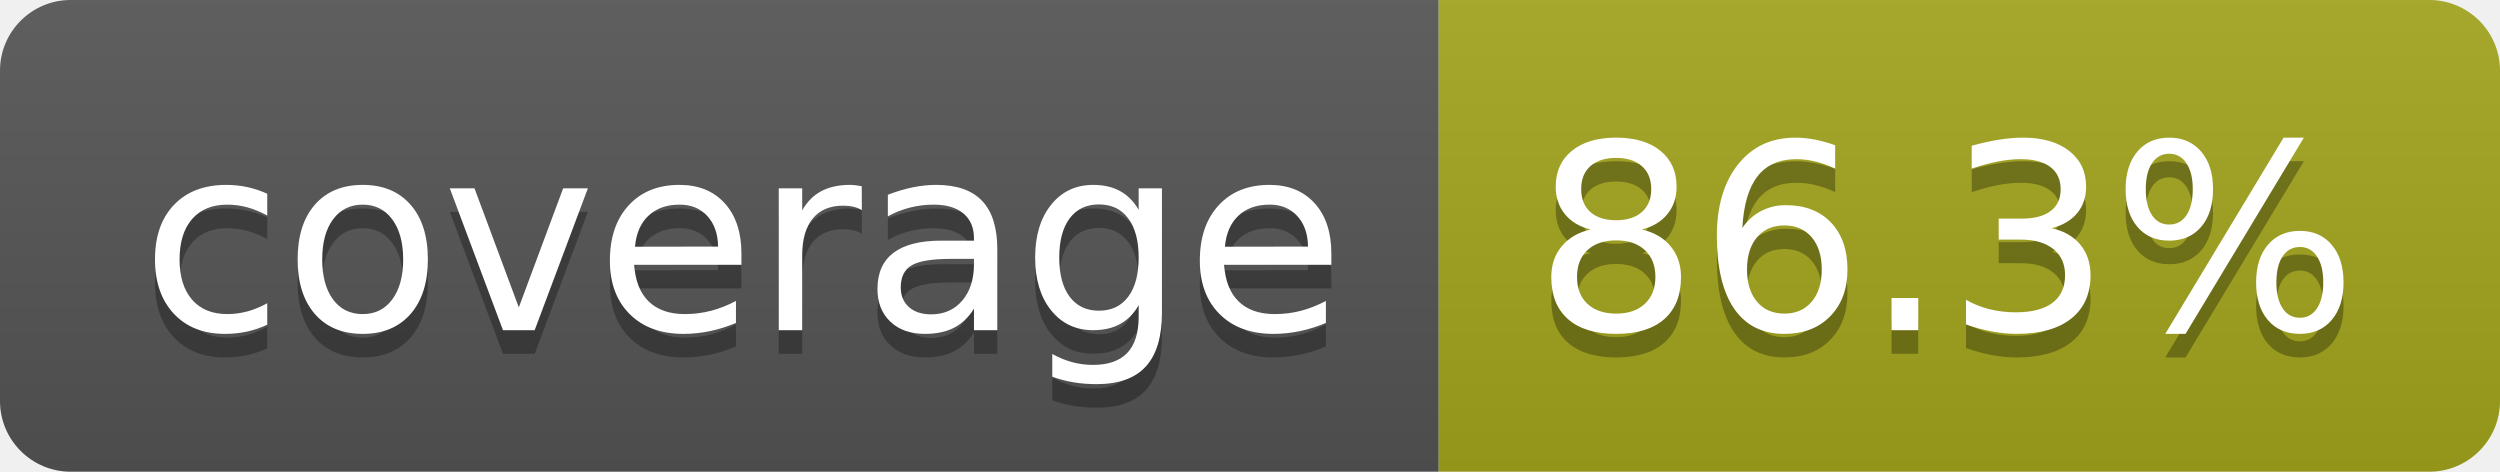
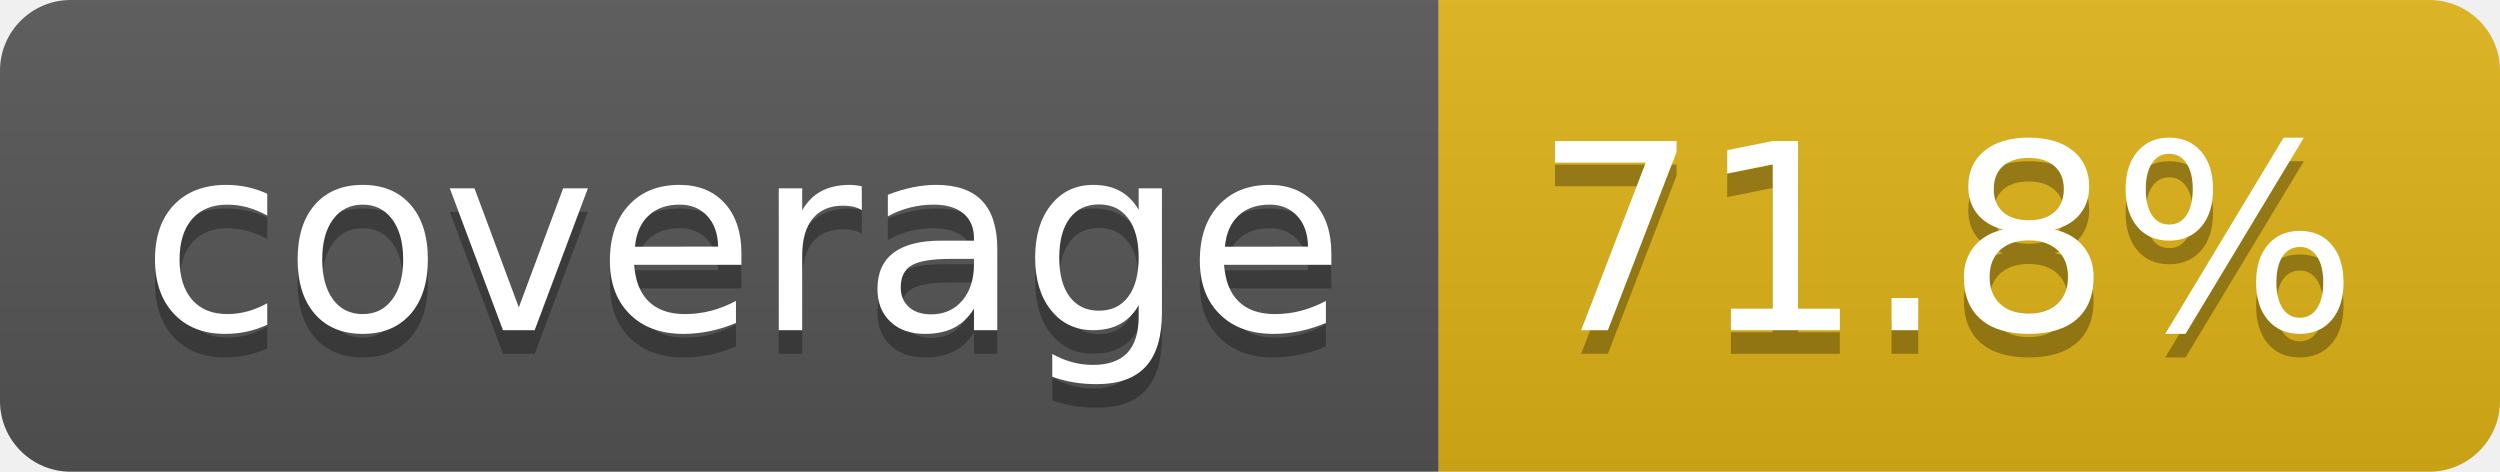
- <svg xmlns="http://www.w3.org/2000/svg" width="106" height="20" role="img" aria-label="coverage: 86.3%">
+ <svg xmlns="http://www.w3.org/2000/svg" width="106" height="20" role="img" aria-label="coverage: 71.8%">
  <linearGradient id="s" x2="0" y2="100%">
    <stop offset="0" stop-color="#bbb" stop-opacity=".1" />
    <stop offset="1" stop-opacity=".1" />
  </linearGradient>
  <clipPath id="r">
    <rect width="106" height="20" rx="3" fill="#fff" />
  </clipPath>
  <g clip-path="url(#r)">
    <rect width="61" height="20" fill="#555" />
-     <rect x="61" width="45" height="20" fill="#a4a61d" />
+     <rect x="61" width="45" height="20" fill="#dfb317" />
    <rect width="106" height="20" fill="url(#s)" />
  </g>
  <g fill="#fff" text-anchor="middle" font-family="Verdana,Geneva,DejaVu Sans,sans-serif" text-rendering="geometricPrecision" font-size="110">
    <text aria-hidden="true" x="315" y="150" fill="#010101" fill-opacity=".3" transform="scale(.1)" textLength="510">coverage</text>
    <text x="315" y="140" transform="scale(.1)" fill="#fff" textLength="510">coverage</text>
-     <text aria-hidden="true" x="825" y="150" fill="#010101" fill-opacity=".3" transform="scale(.1)" textLength="350">86.3%</text>
-     <text x="825" y="140" transform="scale(.1)" fill="#fff" textLength="350">86.3%</text>
+     <text aria-hidden="true" x="825" y="150" fill="#010101" fill-opacity=".3" transform="scale(.1)" textLength="350">71.8%</text>
+     <text x="825" y="140" transform="scale(.1)" fill="#fff" textLength="350">71.8%</text>
  </g>
</svg>
